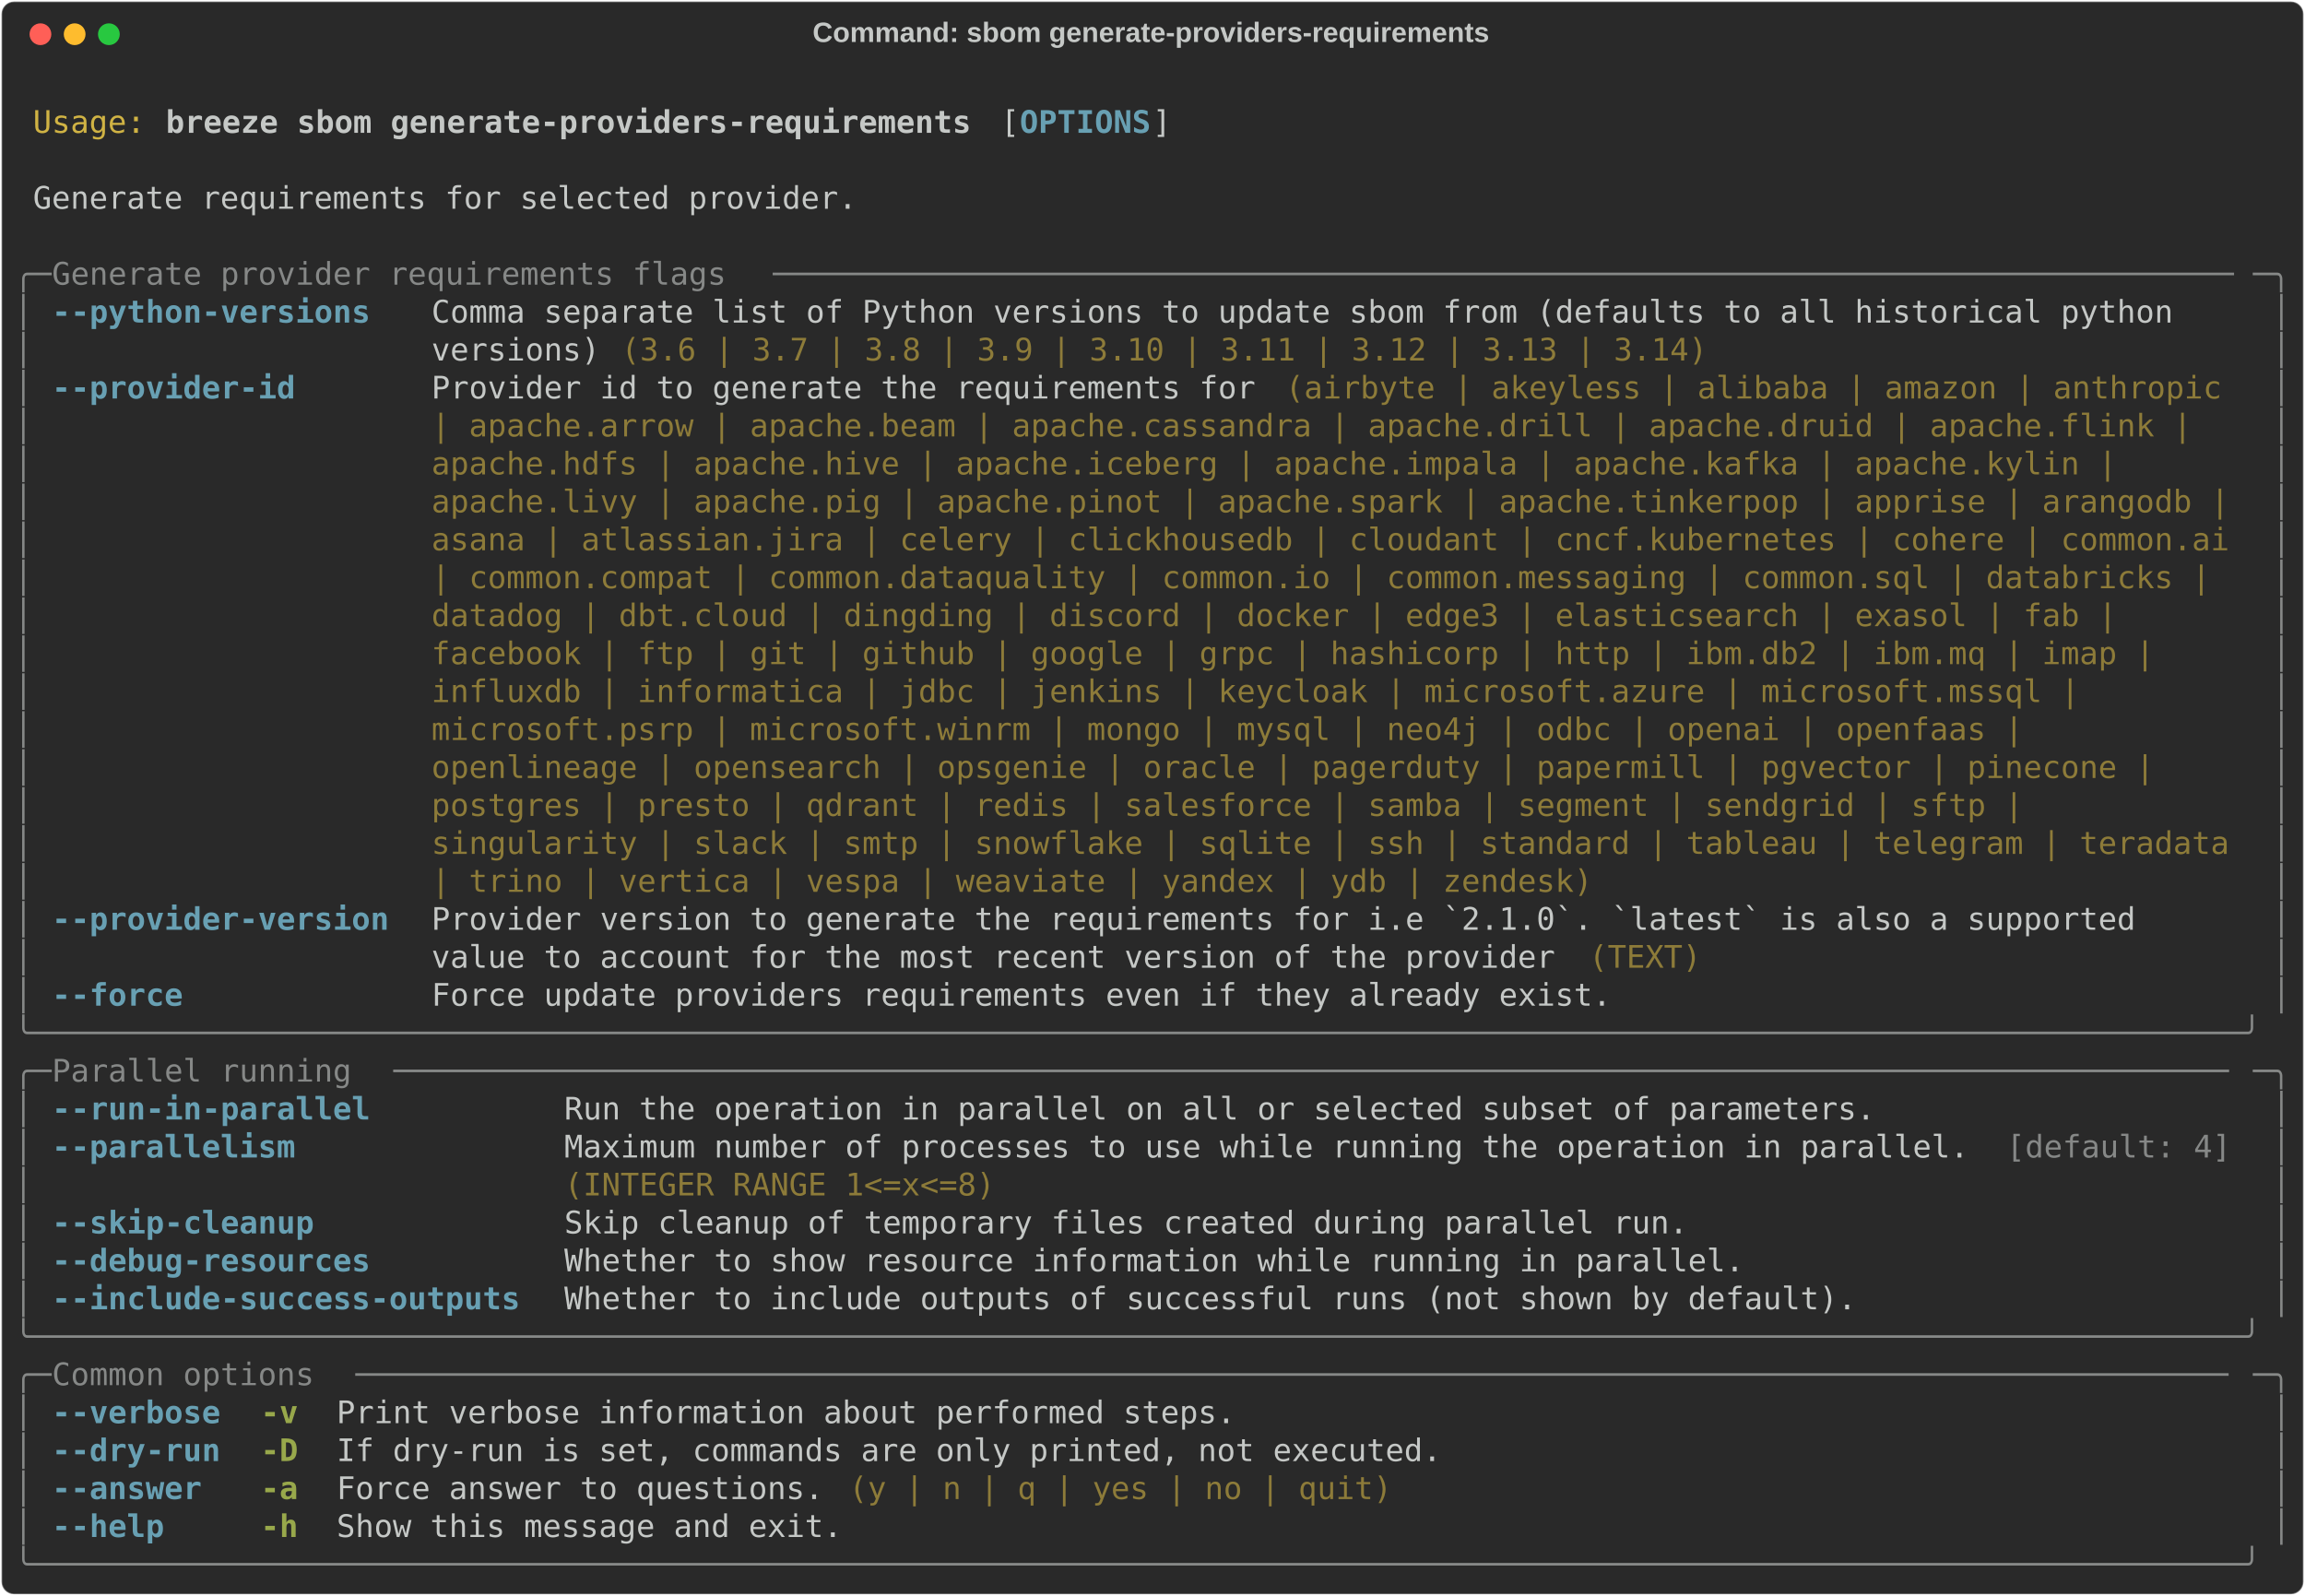
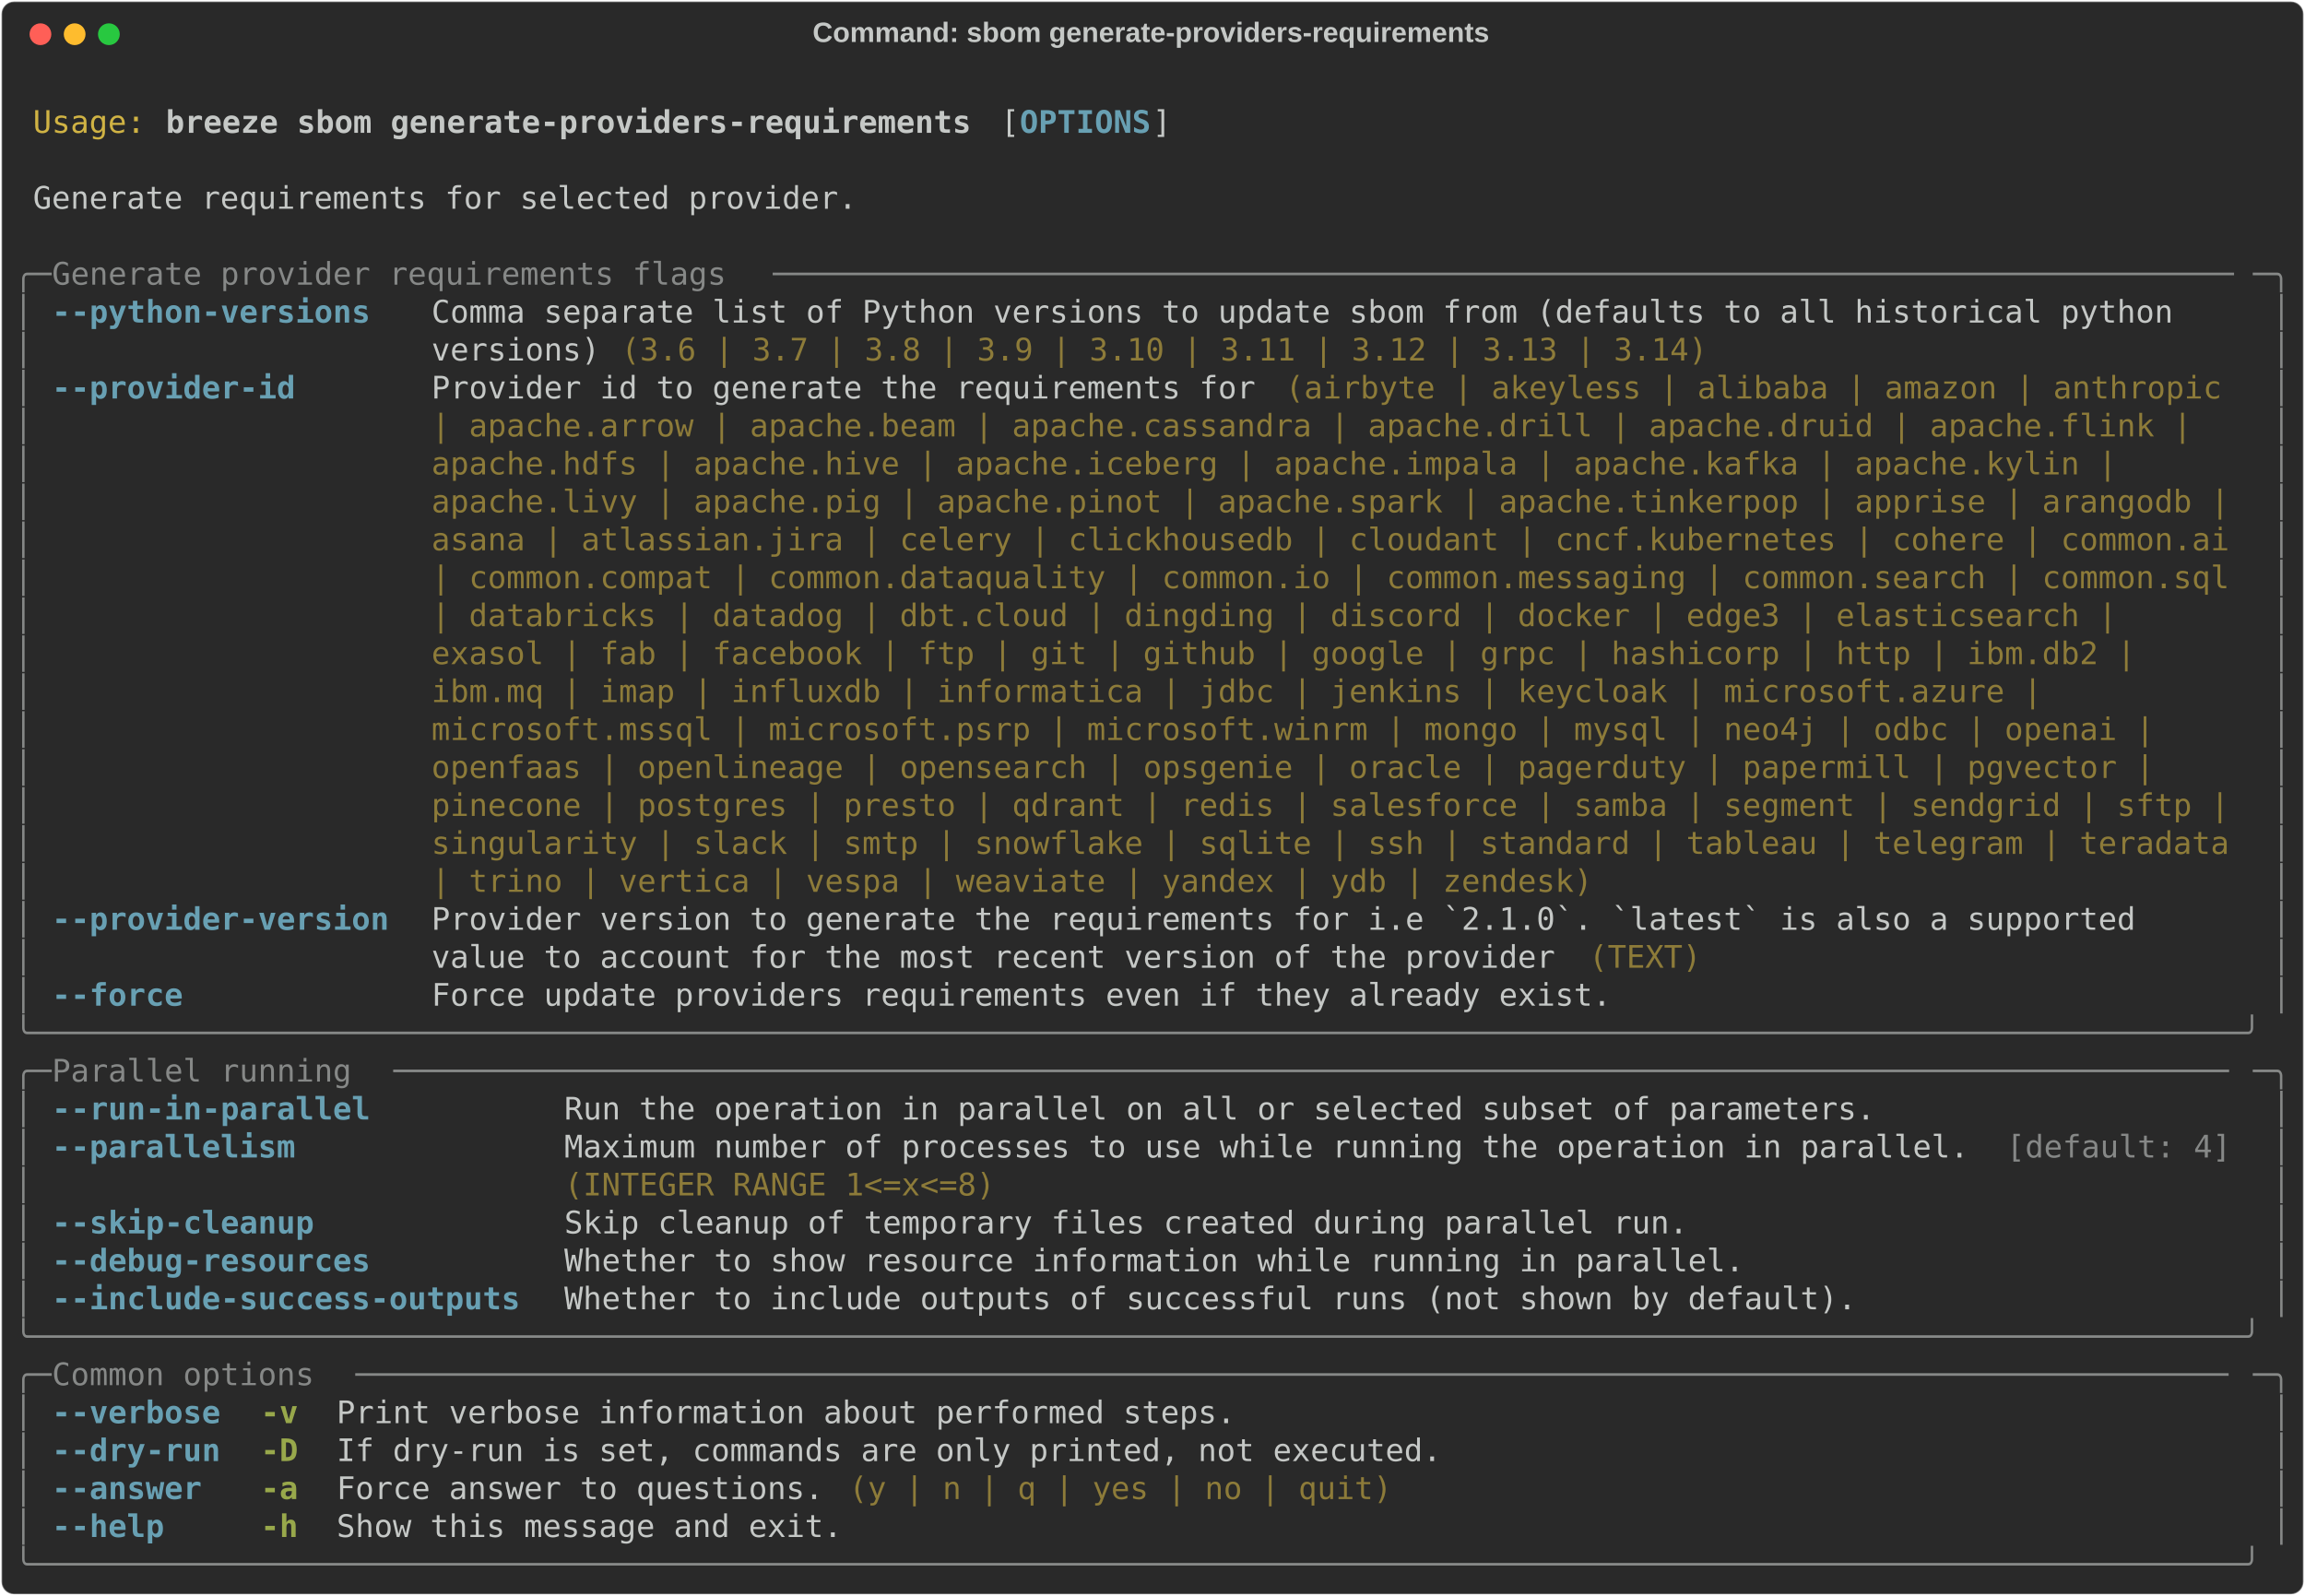
<svg xmlns="http://www.w3.org/2000/svg" class="rich-terminal" viewBox="0 0 1482 1026.0">
  <style>

    @font-face {
        font-family: "Fira Code";
        src: local("FiraCode-Regular"),
                url("https://cdnjs.cloudflare.com/ajax/libs/firacode/6.2.0/woff2/FiraCode-Regular.woff2") format("woff2"),
                url("https://cdnjs.cloudflare.com/ajax/libs/firacode/6.2.0/woff/FiraCode-Regular.woff") format("woff");
        font-style: normal;
        font-weight: 400;
    }
    @font-face {
        font-family: "Fira Code";
        src: local("FiraCode-Bold"),
                url("https://cdnjs.cloudflare.com/ajax/libs/firacode/6.2.0/woff2/FiraCode-Bold.woff2") format("woff2"),
                url("https://cdnjs.cloudflare.com/ajax/libs/firacode/6.2.0/woff/FiraCode-Bold.woff") format("woff");
        font-style: bold;
        font-weight: 700;
    }

    .breeze-sbom-generate-providers-requirements-matrix {
        font-family: Fira Code, monospace;
        font-size: 20px;
        line-height: 24.4px;
        font-variant-east-asian: full-width;
    }

    .breeze-sbom-generate-providers-requirements-title {
        font-size: 18px;
        font-weight: bold;
        font-family: arial;
    }

    .breeze-sbom-generate-providers-requirements-r1 { fill: #c5c8c6 }
.breeze-sbom-generate-providers-requirements-r2 { fill: #d0b344 }
.breeze-sbom-generate-providers-requirements-r3 { fill: #c5c8c6;font-weight: bold }
.breeze-sbom-generate-providers-requirements-r4 { fill: #68a0b3;font-weight: bold }
.breeze-sbom-generate-providers-requirements-r5 { fill: #868887 }
.breeze-sbom-generate-providers-requirements-r6 { fill: #8d7b39 }
.breeze-sbom-generate-providers-requirements-r7 { fill: #98a84b;font-weight: bold }
    </style>
  <defs>
    <clipPath id="breeze-sbom-generate-providers-requirements-clip-terminal">
      <rect x="0" y="0" width="1463.0" height="975.0" />
    </clipPath>
    <clipPath id="breeze-sbom-generate-providers-requirements-line-0">
      <rect x="0" y="1.5" width="1464" height="24.65" />
    </clipPath>
    <clipPath id="breeze-sbom-generate-providers-requirements-line-1">
      <rect x="0" y="25.9" width="1464" height="24.65" />
    </clipPath>
    <clipPath id="breeze-sbom-generate-providers-requirements-line-2">
      <rect x="0" y="50.3" width="1464" height="24.65" />
    </clipPath>
    <clipPath id="breeze-sbom-generate-providers-requirements-line-3">
      <rect x="0" y="74.7" width="1464" height="24.65" />
    </clipPath>
    <clipPath id="breeze-sbom-generate-providers-requirements-line-4">
      <rect x="0" y="99.1" width="1464" height="24.65" />
    </clipPath>
    <clipPath id="breeze-sbom-generate-providers-requirements-line-5">
      <rect x="0" y="123.5" width="1464" height="24.65" />
    </clipPath>
    <clipPath id="breeze-sbom-generate-providers-requirements-line-6">
      <rect x="0" y="147.9" width="1464" height="24.65" />
    </clipPath>
    <clipPath id="breeze-sbom-generate-providers-requirements-line-7">
      <rect x="0" y="172.3" width="1464" height="24.65" />
    </clipPath>
    <clipPath id="breeze-sbom-generate-providers-requirements-line-8">
      <rect x="0" y="196.7" width="1464" height="24.65" />
    </clipPath>
    <clipPath id="breeze-sbom-generate-providers-requirements-line-9">
      <rect x="0" y="221.1" width="1464" height="24.65" />
    </clipPath>
    <clipPath id="breeze-sbom-generate-providers-requirements-line-10">
      <rect x="0" y="245.5" width="1464" height="24.65" />
    </clipPath>
    <clipPath id="breeze-sbom-generate-providers-requirements-line-11">
      <rect x="0" y="269.9" width="1464" height="24.65" />
    </clipPath>
    <clipPath id="breeze-sbom-generate-providers-requirements-line-12">
      <rect x="0" y="294.3" width="1464" height="24.65" />
    </clipPath>
    <clipPath id="breeze-sbom-generate-providers-requirements-line-13">
      <rect x="0" y="318.7" width="1464" height="24.65" />
    </clipPath>
    <clipPath id="breeze-sbom-generate-providers-requirements-line-14">
      <rect x="0" y="343.1" width="1464" height="24.65" />
    </clipPath>
    <clipPath id="breeze-sbom-generate-providers-requirements-line-15">
      <rect x="0" y="367.5" width="1464" height="24.65" />
    </clipPath>
    <clipPath id="breeze-sbom-generate-providers-requirements-line-16">
      <rect x="0" y="391.9" width="1464" height="24.65" />
    </clipPath>
    <clipPath id="breeze-sbom-generate-providers-requirements-line-17">
      <rect x="0" y="416.3" width="1464" height="24.65" />
    </clipPath>
    <clipPath id="breeze-sbom-generate-providers-requirements-line-18">
      <rect x="0" y="440.7" width="1464" height="24.65" />
    </clipPath>
    <clipPath id="breeze-sbom-generate-providers-requirements-line-19">
      <rect x="0" y="465.1" width="1464" height="24.65" />
    </clipPath>
    <clipPath id="breeze-sbom-generate-providers-requirements-line-20">
      <rect x="0" y="489.5" width="1464" height="24.65" />
    </clipPath>
    <clipPath id="breeze-sbom-generate-providers-requirements-line-21">
      <rect x="0" y="513.9" width="1464" height="24.65" />
    </clipPath>
    <clipPath id="breeze-sbom-generate-providers-requirements-line-22">
      <rect x="0" y="538.3" width="1464" height="24.65" />
    </clipPath>
    <clipPath id="breeze-sbom-generate-providers-requirements-line-23">
      <rect x="0" y="562.7" width="1464" height="24.65" />
    </clipPath>
    <clipPath id="breeze-sbom-generate-providers-requirements-line-24">
      <rect x="0" y="587.1" width="1464" height="24.65" />
    </clipPath>
    <clipPath id="breeze-sbom-generate-providers-requirements-line-25">
      <rect x="0" y="611.5" width="1464" height="24.65" />
    </clipPath>
    <clipPath id="breeze-sbom-generate-providers-requirements-line-26">
      <rect x="0" y="635.9" width="1464" height="24.65" />
    </clipPath>
    <clipPath id="breeze-sbom-generate-providers-requirements-line-27">
      <rect x="0" y="660.3" width="1464" height="24.65" />
    </clipPath>
    <clipPath id="breeze-sbom-generate-providers-requirements-line-28">
      <rect x="0" y="684.7" width="1464" height="24.65" />
    </clipPath>
    <clipPath id="breeze-sbom-generate-providers-requirements-line-29">
      <rect x="0" y="709.1" width="1464" height="24.65" />
    </clipPath>
    <clipPath id="breeze-sbom-generate-providers-requirements-line-30">
      <rect x="0" y="733.5" width="1464" height="24.65" />
    </clipPath>
    <clipPath id="breeze-sbom-generate-providers-requirements-line-31">
      <rect x="0" y="757.9" width="1464" height="24.65" />
    </clipPath>
    <clipPath id="breeze-sbom-generate-providers-requirements-line-32">
      <rect x="0" y="782.3" width="1464" height="24.65" />
    </clipPath>
    <clipPath id="breeze-sbom-generate-providers-requirements-line-33">
      <rect x="0" y="806.7" width="1464" height="24.65" />
    </clipPath>
    <clipPath id="breeze-sbom-generate-providers-requirements-line-34">
      <rect x="0" y="831.1" width="1464" height="24.65" />
    </clipPath>
    <clipPath id="breeze-sbom-generate-providers-requirements-line-35">
      <rect x="0" y="855.5" width="1464" height="24.65" />
    </clipPath>
    <clipPath id="breeze-sbom-generate-providers-requirements-line-36">
      <rect x="0" y="879.9" width="1464" height="24.65" />
    </clipPath>
    <clipPath id="breeze-sbom-generate-providers-requirements-line-37">
      <rect x="0" y="904.3" width="1464" height="24.65" />
    </clipPath>
    <clipPath id="breeze-sbom-generate-providers-requirements-line-38">
      <rect x="0" y="928.7" width="1464" height="24.65" />
    </clipPath>
  </defs>
  <rect fill="#292929" stroke="rgba(255,255,255,0.35)" stroke-width="1" x="1" y="1" width="1480" height="1024" rx="8" />
  <text class="breeze-sbom-generate-providers-requirements-title" fill="#c5c8c6" text-anchor="middle" x="740" y="27">Command: sbom generate-providers-requirements</text>
  <g transform="translate(26,22)">
    <circle cx="0" cy="0" r="7" fill="#ff5f57" />
    <circle cx="22" cy="0" r="7" fill="#febc2e" />
    <circle cx="44" cy="0" r="7" fill="#28c840" />
  </g>
  <g transform="translate(9, 41)" clip-path="url(#breeze-sbom-generate-providers-requirements-clip-terminal)">
    <g class="breeze-sbom-generate-providers-requirements-matrix">
      <text class="breeze-sbom-generate-providers-requirements-r1" x="1464" y="20" textLength="12.2" clip-path="url(#breeze-sbom-generate-providers-requirements-line-0)">
</text>
      <text class="breeze-sbom-generate-providers-requirements-r2" x="12.2" y="44.4" textLength="73.2" clip-path="url(#breeze-sbom-generate-providers-requirements-line-1)">Usage:</text>
      <text class="breeze-sbom-generate-providers-requirements-r3" x="97.6" y="44.4" textLength="524.6" clip-path="url(#breeze-sbom-generate-providers-requirements-line-1)">breeze sbom generate-providers-requirements</text>
      <text class="breeze-sbom-generate-providers-requirements-r1" x="634.4" y="44.4" textLength="12.2" clip-path="url(#breeze-sbom-generate-providers-requirements-line-1)">[</text>
      <text class="breeze-sbom-generate-providers-requirements-r4" x="646.6" y="44.4" textLength="85.4" clip-path="url(#breeze-sbom-generate-providers-requirements-line-1)">OPTIONS</text>
      <text class="breeze-sbom-generate-providers-requirements-r1" x="732" y="44.4" textLength="12.2" clip-path="url(#breeze-sbom-generate-providers-requirements-line-1)">]</text>
      <text class="breeze-sbom-generate-providers-requirements-r1" x="1464" y="44.4" textLength="12.2" clip-path="url(#breeze-sbom-generate-providers-requirements-line-1)">
</text>
      <text class="breeze-sbom-generate-providers-requirements-r1" x="1464" y="68.8" textLength="12.2" clip-path="url(#breeze-sbom-generate-providers-requirements-line-2)">
</text>
      <text class="breeze-sbom-generate-providers-requirements-r1" x="12.2" y="93.2" textLength="536.8" clip-path="url(#breeze-sbom-generate-providers-requirements-line-3)">Generate requirements for selected provider.</text>
      <text class="breeze-sbom-generate-providers-requirements-r1" x="1464" y="93.2" textLength="12.2" clip-path="url(#breeze-sbom-generate-providers-requirements-line-3)">
</text>
      <text class="breeze-sbom-generate-providers-requirements-r1" x="1464" y="117.6" textLength="12.2" clip-path="url(#breeze-sbom-generate-providers-requirements-line-4)">
</text>
      <text class="breeze-sbom-generate-providers-requirements-r5" x="0" y="142" textLength="24.4" clip-path="url(#breeze-sbom-generate-providers-requirements-line-5)">╭─</text>
      <text class="breeze-sbom-generate-providers-requirements-r5" x="24.4" y="142" textLength="463.6" clip-path="url(#breeze-sbom-generate-providers-requirements-line-5)"> Generate provider requirements flags </text>
      <text class="breeze-sbom-generate-providers-requirements-r5" x="488" y="142" textLength="951.6" clip-path="url(#breeze-sbom-generate-providers-requirements-line-5)">──────────────────────────────────────────────────────────────────────────────</text>
      <text class="breeze-sbom-generate-providers-requirements-r5" x="1439.6" y="142" textLength="24.4" clip-path="url(#breeze-sbom-generate-providers-requirements-line-5)">─╮</text>
      <text class="breeze-sbom-generate-providers-requirements-r1" x="1464" y="142" textLength="12.2" clip-path="url(#breeze-sbom-generate-providers-requirements-line-5)">
</text>
      <text class="breeze-sbom-generate-providers-requirements-r5" x="0" y="166.4" textLength="12.2" clip-path="url(#breeze-sbom-generate-providers-requirements-line-6)">│</text>
      <text class="breeze-sbom-generate-providers-requirements-r4" x="24.4" y="166.4" textLength="219.6" clip-path="url(#breeze-sbom-generate-providers-requirements-line-6)">--python-versions </text>
      <text class="breeze-sbom-generate-providers-requirements-r1" x="268.4" y="166.4" textLength="1171.2" clip-path="url(#breeze-sbom-generate-providers-requirements-line-6)">Comma separate list of Python versions to update sbom from (defaults to all historical python   </text>
      <text class="breeze-sbom-generate-providers-requirements-r5" x="1451.8" y="166.4" textLength="12.2" clip-path="url(#breeze-sbom-generate-providers-requirements-line-6)">│</text>
      <text class="breeze-sbom-generate-providers-requirements-r1" x="1464" y="166.4" textLength="12.2" clip-path="url(#breeze-sbom-generate-providers-requirements-line-6)">
</text>
      <text class="breeze-sbom-generate-providers-requirements-r5" x="0" y="190.8" textLength="12.2" clip-path="url(#breeze-sbom-generate-providers-requirements-line-7)">│</text>
      <text class="breeze-sbom-generate-providers-requirements-r1" x="268.4" y="190.8" textLength="122" clip-path="url(#breeze-sbom-generate-providers-requirements-line-7)">versions) </text>
      <text class="breeze-sbom-generate-providers-requirements-r6" x="390.4" y="190.8" textLength="707.6" clip-path="url(#breeze-sbom-generate-providers-requirements-line-7)">(3.6 | 3.7 | 3.8 | 3.9 | 3.10 | 3.11 | 3.12 | 3.13 | 3.14)</text>
      <text class="breeze-sbom-generate-providers-requirements-r5" x="1451.8" y="190.8" textLength="12.2" clip-path="url(#breeze-sbom-generate-providers-requirements-line-7)">│</text>
      <text class="breeze-sbom-generate-providers-requirements-r1" x="1464" y="190.8" textLength="12.2" clip-path="url(#breeze-sbom-generate-providers-requirements-line-7)">
</text>
      <text class="breeze-sbom-generate-providers-requirements-r5" x="0" y="215.2" textLength="12.2" clip-path="url(#breeze-sbom-generate-providers-requirements-line-8)">│</text>
      <text class="breeze-sbom-generate-providers-requirements-r4" x="24.4" y="215.2" textLength="219.6" clip-path="url(#breeze-sbom-generate-providers-requirements-line-8)">--provider-id     </text>
      <text class="breeze-sbom-generate-providers-requirements-r1" x="268.4" y="215.2" textLength="549" clip-path="url(#breeze-sbom-generate-providers-requirements-line-8)">Provider id to generate the requirements for </text>
      <text class="breeze-sbom-generate-providers-requirements-r6" x="817.4" y="215.2" textLength="622.2" clip-path="url(#breeze-sbom-generate-providers-requirements-line-8)">(airbyte | akeyless | alibaba | amazon | anthropic </text>
      <text class="breeze-sbom-generate-providers-requirements-r5" x="1451.8" y="215.2" textLength="12.2" clip-path="url(#breeze-sbom-generate-providers-requirements-line-8)">│</text>
      <text class="breeze-sbom-generate-providers-requirements-r1" x="1464" y="215.2" textLength="12.2" clip-path="url(#breeze-sbom-generate-providers-requirements-line-8)">
</text>
      <text class="breeze-sbom-generate-providers-requirements-r5" x="0" y="239.6" textLength="12.2" clip-path="url(#breeze-sbom-generate-providers-requirements-line-9)">│</text>
      <text class="breeze-sbom-generate-providers-requirements-r6" x="268.4" y="239.6" textLength="1159" clip-path="url(#breeze-sbom-generate-providers-requirements-line-9)">| apache.arrow | apache.beam | apache.cassandra | apache.drill | apache.druid | apache.flink | </text>
      <text class="breeze-sbom-generate-providers-requirements-r5" x="1451.8" y="239.6" textLength="12.2" clip-path="url(#breeze-sbom-generate-providers-requirements-line-9)">│</text>
      <text class="breeze-sbom-generate-providers-requirements-r1" x="1464" y="239.6" textLength="12.2" clip-path="url(#breeze-sbom-generate-providers-requirements-line-9)">
</text>
      <text class="breeze-sbom-generate-providers-requirements-r5" x="0" y="264" textLength="12.2" clip-path="url(#breeze-sbom-generate-providers-requirements-line-10)">│</text>
      <text class="breeze-sbom-generate-providers-requirements-r6" x="268.4" y="264" textLength="1110.2" clip-path="url(#breeze-sbom-generate-providers-requirements-line-10)">apache.hdfs | apache.hive | apache.iceberg | apache.impala | apache.kafka | apache.kylin | </text>
      <text class="breeze-sbom-generate-providers-requirements-r5" x="1451.8" y="264" textLength="12.2" clip-path="url(#breeze-sbom-generate-providers-requirements-line-10)">│</text>
      <text class="breeze-sbom-generate-providers-requirements-r1" x="1464" y="264" textLength="12.2" clip-path="url(#breeze-sbom-generate-providers-requirements-line-10)">
</text>
      <text class="breeze-sbom-generate-providers-requirements-r5" x="0" y="288.4" textLength="12.2" clip-path="url(#breeze-sbom-generate-providers-requirements-line-11)">│</text>
      <text class="breeze-sbom-generate-providers-requirements-r6" x="268.4" y="288.4" textLength="1171.2" clip-path="url(#breeze-sbom-generate-providers-requirements-line-11)">apache.livy | apache.pig | apache.pinot | apache.spark | apache.tinkerpop | apprise | arangodb |</text>
      <text class="breeze-sbom-generate-providers-requirements-r5" x="1451.8" y="288.4" textLength="12.2" clip-path="url(#breeze-sbom-generate-providers-requirements-line-11)">│</text>
      <text class="breeze-sbom-generate-providers-requirements-r1" x="1464" y="288.4" textLength="12.2" clip-path="url(#breeze-sbom-generate-providers-requirements-line-11)">
</text>
      <text class="breeze-sbom-generate-providers-requirements-r5" x="0" y="312.8" textLength="12.2" clip-path="url(#breeze-sbom-generate-providers-requirements-line-12)">│</text>
      <text class="breeze-sbom-generate-providers-requirements-r6" x="268.4" y="312.8" textLength="1171.2" clip-path="url(#breeze-sbom-generate-providers-requirements-line-12)">asana | atlassian.jira | celery | clickhousedb | cloudant | cncf.kubernetes | cohere | common.ai</text>
      <text class="breeze-sbom-generate-providers-requirements-r5" x="1451.8" y="312.8" textLength="12.2" clip-path="url(#breeze-sbom-generate-providers-requirements-line-12)">│</text>
      <text class="breeze-sbom-generate-providers-requirements-r1" x="1464" y="312.8" textLength="12.2" clip-path="url(#breeze-sbom-generate-providers-requirements-line-12)">
</text>
      <text class="breeze-sbom-generate-providers-requirements-r5" x="0" y="337.2" textLength="12.2" clip-path="url(#breeze-sbom-generate-providers-requirements-line-13)">│</text>
-       <text class="breeze-sbom-generate-providers-requirements-r6" x="268.4" y="337.2" textLength="1171.2" clip-path="url(#breeze-sbom-generate-providers-requirements-line-13)">| common.compat | common.dataquality | common.io | common.messaging | common.sql | databricks | </text>
+       <text class="breeze-sbom-generate-providers-requirements-r6" x="268.4" y="337.2" textLength="1171.2" clip-path="url(#breeze-sbom-generate-providers-requirements-line-13)">| common.compat | common.dataquality | common.io | common.messaging | common.search | common.sql</text>
      <text class="breeze-sbom-generate-providers-requirements-r5" x="1451.8" y="337.2" textLength="12.2" clip-path="url(#breeze-sbom-generate-providers-requirements-line-13)">│</text>
      <text class="breeze-sbom-generate-providers-requirements-r1" x="1464" y="337.2" textLength="12.2" clip-path="url(#breeze-sbom-generate-providers-requirements-line-13)">
</text>
      <text class="breeze-sbom-generate-providers-requirements-r5" x="0" y="361.6" textLength="12.2" clip-path="url(#breeze-sbom-generate-providers-requirements-line-14)">│</text>
-       <text class="breeze-sbom-generate-providers-requirements-r6" x="268.4" y="361.6" textLength="1110.2" clip-path="url(#breeze-sbom-generate-providers-requirements-line-14)">datadog | dbt.cloud | dingding | discord | docker | edge3 | elasticsearch | exasol | fab | </text>
+       <text class="breeze-sbom-generate-providers-requirements-r6" x="268.4" y="361.6" textLength="1110.2" clip-path="url(#breeze-sbom-generate-providers-requirements-line-14)">| databricks | datadog | dbt.cloud | dingding | discord | docker | edge3 | elasticsearch | </text>
      <text class="breeze-sbom-generate-providers-requirements-r5" x="1451.8" y="361.6" textLength="12.2" clip-path="url(#breeze-sbom-generate-providers-requirements-line-14)">│</text>
      <text class="breeze-sbom-generate-providers-requirements-r1" x="1464" y="361.6" textLength="12.2" clip-path="url(#breeze-sbom-generate-providers-requirements-line-14)">
</text>
      <text class="breeze-sbom-generate-providers-requirements-r5" x="0" y="386" textLength="12.2" clip-path="url(#breeze-sbom-generate-providers-requirements-line-15)">│</text>
-       <text class="breeze-sbom-generate-providers-requirements-r6" x="268.4" y="386" textLength="1134.6" clip-path="url(#breeze-sbom-generate-providers-requirements-line-15)">facebook | ftp | git | github | google | grpc | hashicorp | http | ibm.db2 | ibm.mq | imap | </text>
+       <text class="breeze-sbom-generate-providers-requirements-r6" x="268.4" y="386" textLength="1122.4" clip-path="url(#breeze-sbom-generate-providers-requirements-line-15)">exasol | fab | facebook | ftp | git | github | google | grpc | hashicorp | http | ibm.db2 | </text>
      <text class="breeze-sbom-generate-providers-requirements-r5" x="1451.8" y="386" textLength="12.2" clip-path="url(#breeze-sbom-generate-providers-requirements-line-15)">│</text>
      <text class="breeze-sbom-generate-providers-requirements-r1" x="1464" y="386" textLength="12.2" clip-path="url(#breeze-sbom-generate-providers-requirements-line-15)">
</text>
      <text class="breeze-sbom-generate-providers-requirements-r5" x="0" y="410.4" textLength="12.2" clip-path="url(#breeze-sbom-generate-providers-requirements-line-16)">│</text>
-       <text class="breeze-sbom-generate-providers-requirements-r6" x="268.4" y="410.4" textLength="1085.8" clip-path="url(#breeze-sbom-generate-providers-requirements-line-16)">influxdb | informatica | jdbc | jenkins | keycloak | microsoft.azure | microsoft.mssql | </text>
+       <text class="breeze-sbom-generate-providers-requirements-r6" x="268.4" y="410.4" textLength="1061.4" clip-path="url(#breeze-sbom-generate-providers-requirements-line-16)">ibm.mq | imap | influxdb | informatica | jdbc | jenkins | keycloak | microsoft.azure | </text>
      <text class="breeze-sbom-generate-providers-requirements-r5" x="1451.8" y="410.4" textLength="12.2" clip-path="url(#breeze-sbom-generate-providers-requirements-line-16)">│</text>
      <text class="breeze-sbom-generate-providers-requirements-r1" x="1464" y="410.4" textLength="12.2" clip-path="url(#breeze-sbom-generate-providers-requirements-line-16)">
</text>
      <text class="breeze-sbom-generate-providers-requirements-r5" x="0" y="434.8" textLength="12.2" clip-path="url(#breeze-sbom-generate-providers-requirements-line-17)">│</text>
-       <text class="breeze-sbom-generate-providers-requirements-r6" x="268.4" y="434.8" textLength="1049.2" clip-path="url(#breeze-sbom-generate-providers-requirements-line-17)">microsoft.psrp | microsoft.winrm | mongo | mysql | neo4j | odbc | openai | openfaas | </text>
+       <text class="breeze-sbom-generate-providers-requirements-r6" x="268.4" y="434.8" textLength="1134.6" clip-path="url(#breeze-sbom-generate-providers-requirements-line-17)">microsoft.mssql | microsoft.psrp | microsoft.winrm | mongo | mysql | neo4j | odbc | openai | </text>
      <text class="breeze-sbom-generate-providers-requirements-r5" x="1451.8" y="434.8" textLength="12.2" clip-path="url(#breeze-sbom-generate-providers-requirements-line-17)">│</text>
      <text class="breeze-sbom-generate-providers-requirements-r1" x="1464" y="434.8" textLength="12.2" clip-path="url(#breeze-sbom-generate-providers-requirements-line-17)">
</text>
      <text class="breeze-sbom-generate-providers-requirements-r5" x="0" y="459.2" textLength="12.2" clip-path="url(#breeze-sbom-generate-providers-requirements-line-18)">│</text>
-       <text class="breeze-sbom-generate-providers-requirements-r6" x="268.4" y="459.2" textLength="1134.6" clip-path="url(#breeze-sbom-generate-providers-requirements-line-18)">openlineage | opensearch | opsgenie | oracle | pagerduty | papermill | pgvector | pinecone | </text>
+       <text class="breeze-sbom-generate-providers-requirements-r6" x="268.4" y="459.2" textLength="1134.6" clip-path="url(#breeze-sbom-generate-providers-requirements-line-18)">openfaas | openlineage | opensearch | opsgenie | oracle | pagerduty | papermill | pgvector | </text>
      <text class="breeze-sbom-generate-providers-requirements-r5" x="1451.8" y="459.2" textLength="12.2" clip-path="url(#breeze-sbom-generate-providers-requirements-line-18)">│</text>
      <text class="breeze-sbom-generate-providers-requirements-r1" x="1464" y="459.2" textLength="12.2" clip-path="url(#breeze-sbom-generate-providers-requirements-line-18)">
</text>
      <text class="breeze-sbom-generate-providers-requirements-r5" x="0" y="483.6" textLength="12.2" clip-path="url(#breeze-sbom-generate-providers-requirements-line-19)">│</text>
-       <text class="breeze-sbom-generate-providers-requirements-r6" x="268.4" y="483.6" textLength="1049.2" clip-path="url(#breeze-sbom-generate-providers-requirements-line-19)">postgres | presto | qdrant | redis | salesforce | samba | segment | sendgrid | sftp | </text>
+       <text class="breeze-sbom-generate-providers-requirements-r6" x="268.4" y="483.6" textLength="1171.2" clip-path="url(#breeze-sbom-generate-providers-requirements-line-19)">pinecone | postgres | presto | qdrant | redis | salesforce | samba | segment | sendgrid | sftp |</text>
      <text class="breeze-sbom-generate-providers-requirements-r5" x="1451.8" y="483.6" textLength="12.2" clip-path="url(#breeze-sbom-generate-providers-requirements-line-19)">│</text>
      <text class="breeze-sbom-generate-providers-requirements-r1" x="1464" y="483.6" textLength="12.2" clip-path="url(#breeze-sbom-generate-providers-requirements-line-19)">
</text>
      <text class="breeze-sbom-generate-providers-requirements-r5" x="0" y="508" textLength="12.2" clip-path="url(#breeze-sbom-generate-providers-requirements-line-20)">│</text>
      <text class="breeze-sbom-generate-providers-requirements-r6" x="268.4" y="508" textLength="1171.2" clip-path="url(#breeze-sbom-generate-providers-requirements-line-20)">singularity | slack | smtp | snowflake | sqlite | ssh | standard | tableau | telegram | teradata</text>
      <text class="breeze-sbom-generate-providers-requirements-r5" x="1451.8" y="508" textLength="12.2" clip-path="url(#breeze-sbom-generate-providers-requirements-line-20)">│</text>
      <text class="breeze-sbom-generate-providers-requirements-r1" x="1464" y="508" textLength="12.2" clip-path="url(#breeze-sbom-generate-providers-requirements-line-20)">
</text>
      <text class="breeze-sbom-generate-providers-requirements-r5" x="0" y="532.4" textLength="12.2" clip-path="url(#breeze-sbom-generate-providers-requirements-line-21)">│</text>
      <text class="breeze-sbom-generate-providers-requirements-r6" x="268.4" y="532.4" textLength="756.4" clip-path="url(#breeze-sbom-generate-providers-requirements-line-21)">| trino | vertica | vespa | weaviate | yandex | ydb | zendesk)</text>
      <text class="breeze-sbom-generate-providers-requirements-r5" x="1451.8" y="532.4" textLength="12.2" clip-path="url(#breeze-sbom-generate-providers-requirements-line-21)">│</text>
      <text class="breeze-sbom-generate-providers-requirements-r1" x="1464" y="532.4" textLength="12.2" clip-path="url(#breeze-sbom-generate-providers-requirements-line-21)">
</text>
      <text class="breeze-sbom-generate-providers-requirements-r5" x="0" y="556.8" textLength="12.2" clip-path="url(#breeze-sbom-generate-providers-requirements-line-22)">│</text>
      <text class="breeze-sbom-generate-providers-requirements-r4" x="24.4" y="556.8" textLength="219.6" clip-path="url(#breeze-sbom-generate-providers-requirements-line-22)">--provider-version</text>
      <text class="breeze-sbom-generate-providers-requirements-r1" x="268.4" y="556.8" textLength="1171.2" clip-path="url(#breeze-sbom-generate-providers-requirements-line-22)">Provider version to generate the requirements for i.e `2.1.0`. `latest` is also a supported     </text>
      <text class="breeze-sbom-generate-providers-requirements-r5" x="1451.8" y="556.8" textLength="12.2" clip-path="url(#breeze-sbom-generate-providers-requirements-line-22)">│</text>
      <text class="breeze-sbom-generate-providers-requirements-r1" x="1464" y="556.8" textLength="12.2" clip-path="url(#breeze-sbom-generate-providers-requirements-line-22)">
</text>
      <text class="breeze-sbom-generate-providers-requirements-r5" x="0" y="581.2" textLength="12.2" clip-path="url(#breeze-sbom-generate-providers-requirements-line-23)">│</text>
      <text class="breeze-sbom-generate-providers-requirements-r1" x="268.4" y="581.2" textLength="744.2" clip-path="url(#breeze-sbom-generate-providers-requirements-line-23)">value to account for the most recent version of the provider </text>
      <text class="breeze-sbom-generate-providers-requirements-r6" x="1012.6" y="581.2" textLength="73.2" clip-path="url(#breeze-sbom-generate-providers-requirements-line-23)">(TEXT)</text>
      <text class="breeze-sbom-generate-providers-requirements-r5" x="1451.8" y="581.2" textLength="12.2" clip-path="url(#breeze-sbom-generate-providers-requirements-line-23)">│</text>
      <text class="breeze-sbom-generate-providers-requirements-r1" x="1464" y="581.2" textLength="12.2" clip-path="url(#breeze-sbom-generate-providers-requirements-line-23)">
</text>
      <text class="breeze-sbom-generate-providers-requirements-r5" x="0" y="605.6" textLength="12.2" clip-path="url(#breeze-sbom-generate-providers-requirements-line-24)">│</text>
      <text class="breeze-sbom-generate-providers-requirements-r4" x="24.4" y="605.6" textLength="219.6" clip-path="url(#breeze-sbom-generate-providers-requirements-line-24)">--force           </text>
      <text class="breeze-sbom-generate-providers-requirements-r1" x="268.4" y="605.6" textLength="768.6" clip-path="url(#breeze-sbom-generate-providers-requirements-line-24)">Force update providers requirements even if they already exist.</text>
      <text class="breeze-sbom-generate-providers-requirements-r5" x="1451.8" y="605.6" textLength="12.2" clip-path="url(#breeze-sbom-generate-providers-requirements-line-24)">│</text>
      <text class="breeze-sbom-generate-providers-requirements-r1" x="1464" y="605.6" textLength="12.2" clip-path="url(#breeze-sbom-generate-providers-requirements-line-24)">
</text>
      <text class="breeze-sbom-generate-providers-requirements-r5" x="0" y="630" textLength="1464" clip-path="url(#breeze-sbom-generate-providers-requirements-line-25)">╰──────────────────────────────────────────────────────────────────────────────────────────────────────────────────────╯</text>
      <text class="breeze-sbom-generate-providers-requirements-r1" x="1464" y="630" textLength="12.2" clip-path="url(#breeze-sbom-generate-providers-requirements-line-25)">
</text>
      <text class="breeze-sbom-generate-providers-requirements-r5" x="0" y="654.4" textLength="24.4" clip-path="url(#breeze-sbom-generate-providers-requirements-line-26)">╭─</text>
      <text class="breeze-sbom-generate-providers-requirements-r5" x="24.4" y="654.4" textLength="219.6" clip-path="url(#breeze-sbom-generate-providers-requirements-line-26)"> Parallel running </text>
      <text class="breeze-sbom-generate-providers-requirements-r5" x="244" y="654.4" textLength="1195.6" clip-path="url(#breeze-sbom-generate-providers-requirements-line-26)">──────────────────────────────────────────────────────────────────────────────────────────────────</text>
      <text class="breeze-sbom-generate-providers-requirements-r5" x="1439.6" y="654.4" textLength="24.4" clip-path="url(#breeze-sbom-generate-providers-requirements-line-26)">─╮</text>
      <text class="breeze-sbom-generate-providers-requirements-r1" x="1464" y="654.4" textLength="12.2" clip-path="url(#breeze-sbom-generate-providers-requirements-line-26)">
</text>
      <text class="breeze-sbom-generate-providers-requirements-r5" x="0" y="678.8" textLength="12.2" clip-path="url(#breeze-sbom-generate-providers-requirements-line-27)">│</text>
      <text class="breeze-sbom-generate-providers-requirements-r4" x="24.4" y="678.8" textLength="305" clip-path="url(#breeze-sbom-generate-providers-requirements-line-27)">--run-in-parallel        </text>
      <text class="breeze-sbom-generate-providers-requirements-r1" x="353.8" y="678.8" textLength="854" clip-path="url(#breeze-sbom-generate-providers-requirements-line-27)">Run the operation in parallel on all or selected subset of parameters.</text>
      <text class="breeze-sbom-generate-providers-requirements-r5" x="1451.8" y="678.8" textLength="12.2" clip-path="url(#breeze-sbom-generate-providers-requirements-line-27)">│</text>
      <text class="breeze-sbom-generate-providers-requirements-r1" x="1464" y="678.8" textLength="12.2" clip-path="url(#breeze-sbom-generate-providers-requirements-line-27)">
</text>
      <text class="breeze-sbom-generate-providers-requirements-r5" x="0" y="703.2" textLength="12.2" clip-path="url(#breeze-sbom-generate-providers-requirements-line-28)">│</text>
      <text class="breeze-sbom-generate-providers-requirements-r4" x="24.4" y="703.2" textLength="305" clip-path="url(#breeze-sbom-generate-providers-requirements-line-28)">--parallelism            </text>
      <text class="breeze-sbom-generate-providers-requirements-r1" x="353.8" y="703.2" textLength="927.2" clip-path="url(#breeze-sbom-generate-providers-requirements-line-28)">Maximum number of processes to use while running the operation in parallel. </text>
      <text class="breeze-sbom-generate-providers-requirements-r5" x="1281" y="703.2" textLength="146.4" clip-path="url(#breeze-sbom-generate-providers-requirements-line-28)">[default: 4]</text>
      <text class="breeze-sbom-generate-providers-requirements-r5" x="1451.8" y="703.2" textLength="12.2" clip-path="url(#breeze-sbom-generate-providers-requirements-line-28)">│</text>
      <text class="breeze-sbom-generate-providers-requirements-r1" x="1464" y="703.2" textLength="12.2" clip-path="url(#breeze-sbom-generate-providers-requirements-line-28)">
</text>
      <text class="breeze-sbom-generate-providers-requirements-r5" x="0" y="727.6" textLength="12.2" clip-path="url(#breeze-sbom-generate-providers-requirements-line-29)">│</text>
      <text class="breeze-sbom-generate-providers-requirements-r6" x="353.8" y="727.6" textLength="280.6" clip-path="url(#breeze-sbom-generate-providers-requirements-line-29)">(INTEGER RANGE 1&lt;=x&lt;=8)</text>
      <text class="breeze-sbom-generate-providers-requirements-r5" x="1451.8" y="727.6" textLength="12.2" clip-path="url(#breeze-sbom-generate-providers-requirements-line-29)">│</text>
      <text class="breeze-sbom-generate-providers-requirements-r1" x="1464" y="727.6" textLength="12.2" clip-path="url(#breeze-sbom-generate-providers-requirements-line-29)">
</text>
      <text class="breeze-sbom-generate-providers-requirements-r5" x="0" y="752" textLength="12.2" clip-path="url(#breeze-sbom-generate-providers-requirements-line-30)">│</text>
      <text class="breeze-sbom-generate-providers-requirements-r4" x="24.4" y="752" textLength="305" clip-path="url(#breeze-sbom-generate-providers-requirements-line-30)">--skip-cleanup           </text>
      <text class="breeze-sbom-generate-providers-requirements-r1" x="353.8" y="752" textLength="732" clip-path="url(#breeze-sbom-generate-providers-requirements-line-30)">Skip cleanup of temporary files created during parallel run.</text>
      <text class="breeze-sbom-generate-providers-requirements-r5" x="1451.8" y="752" textLength="12.2" clip-path="url(#breeze-sbom-generate-providers-requirements-line-30)">│</text>
      <text class="breeze-sbom-generate-providers-requirements-r1" x="1464" y="752" textLength="12.2" clip-path="url(#breeze-sbom-generate-providers-requirements-line-30)">
</text>
      <text class="breeze-sbom-generate-providers-requirements-r5" x="0" y="776.4" textLength="12.2" clip-path="url(#breeze-sbom-generate-providers-requirements-line-31)">│</text>
      <text class="breeze-sbom-generate-providers-requirements-r4" x="24.4" y="776.4" textLength="305" clip-path="url(#breeze-sbom-generate-providers-requirements-line-31)">--debug-resources        </text>
      <text class="breeze-sbom-generate-providers-requirements-r1" x="353.8" y="776.4" textLength="768.6" clip-path="url(#breeze-sbom-generate-providers-requirements-line-31)">Whether to show resource information while running in parallel.</text>
      <text class="breeze-sbom-generate-providers-requirements-r5" x="1451.8" y="776.4" textLength="12.2" clip-path="url(#breeze-sbom-generate-providers-requirements-line-31)">│</text>
      <text class="breeze-sbom-generate-providers-requirements-r1" x="1464" y="776.4" textLength="12.2" clip-path="url(#breeze-sbom-generate-providers-requirements-line-31)">
</text>
      <text class="breeze-sbom-generate-providers-requirements-r5" x="0" y="800.8" textLength="12.2" clip-path="url(#breeze-sbom-generate-providers-requirements-line-32)">│</text>
      <text class="breeze-sbom-generate-providers-requirements-r4" x="24.4" y="800.8" textLength="305" clip-path="url(#breeze-sbom-generate-providers-requirements-line-32)">--include-success-outputs</text>
      <text class="breeze-sbom-generate-providers-requirements-r1" x="353.8" y="800.8" textLength="841.8" clip-path="url(#breeze-sbom-generate-providers-requirements-line-32)">Whether to include outputs of successful runs (not shown by default).</text>
      <text class="breeze-sbom-generate-providers-requirements-r5" x="1451.8" y="800.8" textLength="12.2" clip-path="url(#breeze-sbom-generate-providers-requirements-line-32)">│</text>
      <text class="breeze-sbom-generate-providers-requirements-r1" x="1464" y="800.8" textLength="12.2" clip-path="url(#breeze-sbom-generate-providers-requirements-line-32)">
</text>
      <text class="breeze-sbom-generate-providers-requirements-r5" x="0" y="825.2" textLength="1464" clip-path="url(#breeze-sbom-generate-providers-requirements-line-33)">╰──────────────────────────────────────────────────────────────────────────────────────────────────────────────────────╯</text>
      <text class="breeze-sbom-generate-providers-requirements-r1" x="1464" y="825.2" textLength="12.2" clip-path="url(#breeze-sbom-generate-providers-requirements-line-33)">
</text>
      <text class="breeze-sbom-generate-providers-requirements-r5" x="0" y="849.6" textLength="24.4" clip-path="url(#breeze-sbom-generate-providers-requirements-line-34)">╭─</text>
      <text class="breeze-sbom-generate-providers-requirements-r5" x="24.4" y="849.6" textLength="195.2" clip-path="url(#breeze-sbom-generate-providers-requirements-line-34)"> Common options </text>
      <text class="breeze-sbom-generate-providers-requirements-r5" x="219.6" y="849.6" textLength="1220" clip-path="url(#breeze-sbom-generate-providers-requirements-line-34)">────────────────────────────────────────────────────────────────────────────────────────────────────</text>
      <text class="breeze-sbom-generate-providers-requirements-r5" x="1439.6" y="849.6" textLength="24.4" clip-path="url(#breeze-sbom-generate-providers-requirements-line-34)">─╮</text>
      <text class="breeze-sbom-generate-providers-requirements-r1" x="1464" y="849.6" textLength="12.2" clip-path="url(#breeze-sbom-generate-providers-requirements-line-34)">
</text>
      <text class="breeze-sbom-generate-providers-requirements-r5" x="0" y="874" textLength="12.2" clip-path="url(#breeze-sbom-generate-providers-requirements-line-35)">│</text>
      <text class="breeze-sbom-generate-providers-requirements-r4" x="24.4" y="874" textLength="109.8" clip-path="url(#breeze-sbom-generate-providers-requirements-line-35)">--verbose</text>
      <text class="breeze-sbom-generate-providers-requirements-r7" x="158.6" y="874" textLength="24.4" clip-path="url(#breeze-sbom-generate-providers-requirements-line-35)">-v</text>
      <text class="breeze-sbom-generate-providers-requirements-r1" x="207.4" y="874" textLength="585.6" clip-path="url(#breeze-sbom-generate-providers-requirements-line-35)">Print verbose information about performed steps.</text>
      <text class="breeze-sbom-generate-providers-requirements-r5" x="1451.8" y="874" textLength="12.2" clip-path="url(#breeze-sbom-generate-providers-requirements-line-35)">│</text>
      <text class="breeze-sbom-generate-providers-requirements-r1" x="1464" y="874" textLength="12.2" clip-path="url(#breeze-sbom-generate-providers-requirements-line-35)">
</text>
      <text class="breeze-sbom-generate-providers-requirements-r5" x="0" y="898.4" textLength="12.2" clip-path="url(#breeze-sbom-generate-providers-requirements-line-36)">│</text>
      <text class="breeze-sbom-generate-providers-requirements-r4" x="24.4" y="898.4" textLength="109.8" clip-path="url(#breeze-sbom-generate-providers-requirements-line-36)">--dry-run</text>
      <text class="breeze-sbom-generate-providers-requirements-r7" x="158.6" y="898.4" textLength="24.4" clip-path="url(#breeze-sbom-generate-providers-requirements-line-36)">-D</text>
      <text class="breeze-sbom-generate-providers-requirements-r1" x="207.4" y="898.4" textLength="719.8" clip-path="url(#breeze-sbom-generate-providers-requirements-line-36)">If dry-run is set, commands are only printed, not executed.</text>
      <text class="breeze-sbom-generate-providers-requirements-r5" x="1451.8" y="898.4" textLength="12.2" clip-path="url(#breeze-sbom-generate-providers-requirements-line-36)">│</text>
      <text class="breeze-sbom-generate-providers-requirements-r1" x="1464" y="898.4" textLength="12.2" clip-path="url(#breeze-sbom-generate-providers-requirements-line-36)">
</text>
      <text class="breeze-sbom-generate-providers-requirements-r5" x="0" y="922.8" textLength="12.2" clip-path="url(#breeze-sbom-generate-providers-requirements-line-37)">│</text>
      <text class="breeze-sbom-generate-providers-requirements-r4" x="24.4" y="922.8" textLength="109.8" clip-path="url(#breeze-sbom-generate-providers-requirements-line-37)">--answer </text>
      <text class="breeze-sbom-generate-providers-requirements-r7" x="158.6" y="922.8" textLength="24.4" clip-path="url(#breeze-sbom-generate-providers-requirements-line-37)">-a</text>
      <text class="breeze-sbom-generate-providers-requirements-r1" x="207.4" y="922.8" textLength="329.4" clip-path="url(#breeze-sbom-generate-providers-requirements-line-37)">Force answer to questions. </text>
      <text class="breeze-sbom-generate-providers-requirements-r6" x="536.8" y="922.8" textLength="353.8" clip-path="url(#breeze-sbom-generate-providers-requirements-line-37)">(y | n | q | yes | no | quit)</text>
      <text class="breeze-sbom-generate-providers-requirements-r5" x="1451.8" y="922.8" textLength="12.2" clip-path="url(#breeze-sbom-generate-providers-requirements-line-37)">│</text>
      <text class="breeze-sbom-generate-providers-requirements-r1" x="1464" y="922.8" textLength="12.2" clip-path="url(#breeze-sbom-generate-providers-requirements-line-37)">
</text>
      <text class="breeze-sbom-generate-providers-requirements-r5" x="0" y="947.2" textLength="12.2" clip-path="url(#breeze-sbom-generate-providers-requirements-line-38)">│</text>
      <text class="breeze-sbom-generate-providers-requirements-r4" x="24.4" y="947.2" textLength="109.8" clip-path="url(#breeze-sbom-generate-providers-requirements-line-38)">--help   </text>
      <text class="breeze-sbom-generate-providers-requirements-r7" x="158.6" y="947.2" textLength="24.4" clip-path="url(#breeze-sbom-generate-providers-requirements-line-38)">-h</text>
      <text class="breeze-sbom-generate-providers-requirements-r1" x="207.4" y="947.2" textLength="329.4" clip-path="url(#breeze-sbom-generate-providers-requirements-line-38)">Show this message and exit.</text>
      <text class="breeze-sbom-generate-providers-requirements-r5" x="1451.8" y="947.2" textLength="12.2" clip-path="url(#breeze-sbom-generate-providers-requirements-line-38)">│</text>
      <text class="breeze-sbom-generate-providers-requirements-r1" x="1464" y="947.2" textLength="12.2" clip-path="url(#breeze-sbom-generate-providers-requirements-line-38)">
</text>
      <text class="breeze-sbom-generate-providers-requirements-r5" x="0" y="971.6" textLength="1464" clip-path="url(#breeze-sbom-generate-providers-requirements-line-39)">╰──────────────────────────────────────────────────────────────────────────────────────────────────────────────────────╯</text>
      <text class="breeze-sbom-generate-providers-requirements-r1" x="1464" y="971.6" textLength="12.2" clip-path="url(#breeze-sbom-generate-providers-requirements-line-39)">
</text>
    </g>
  </g>
</svg>
